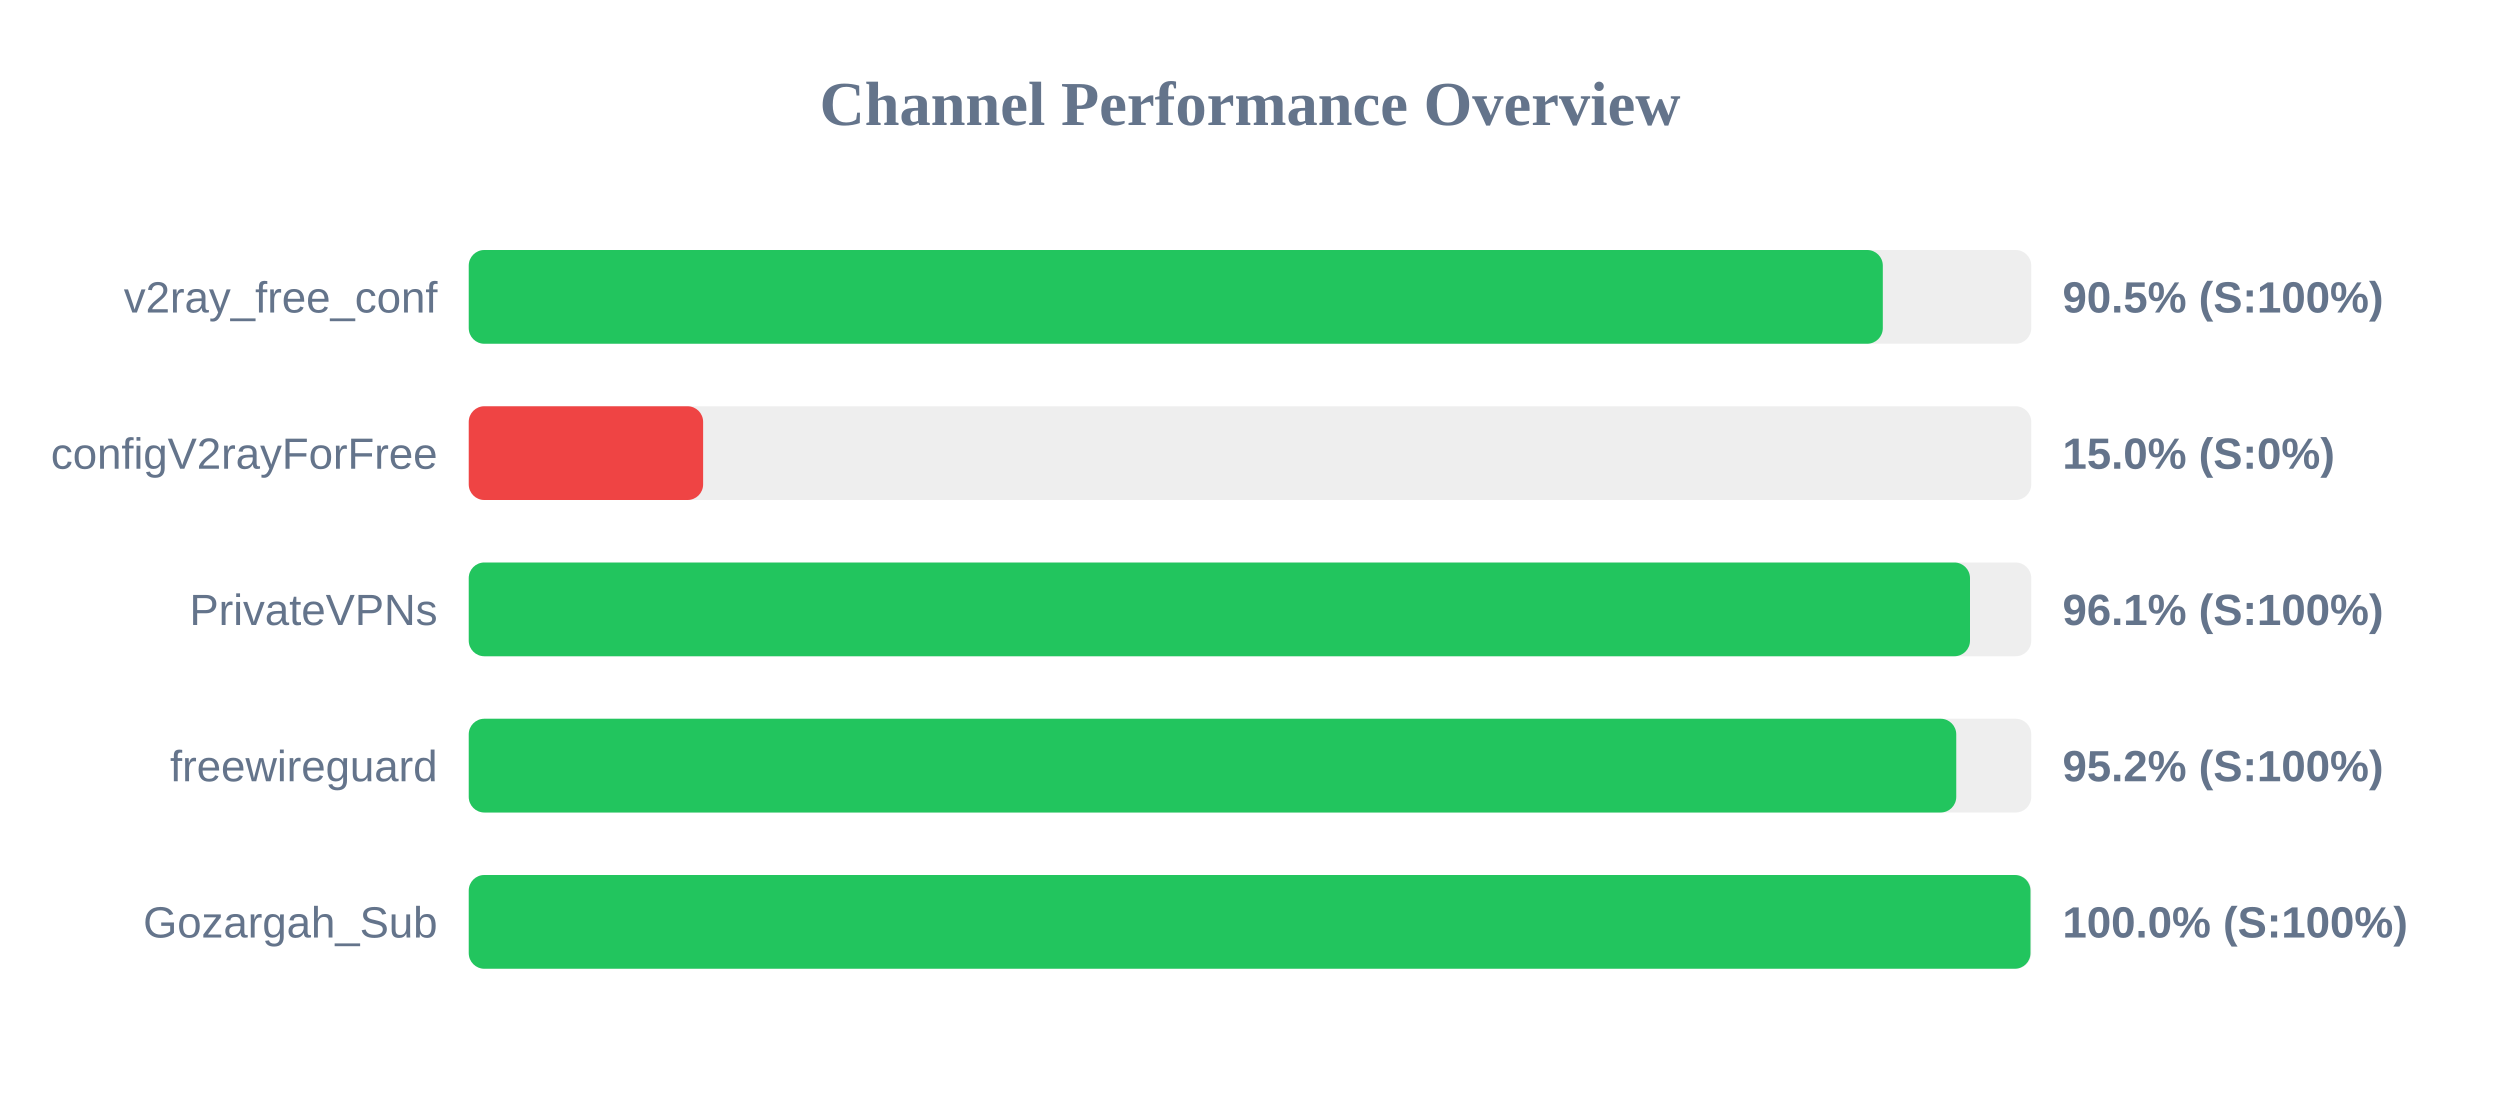
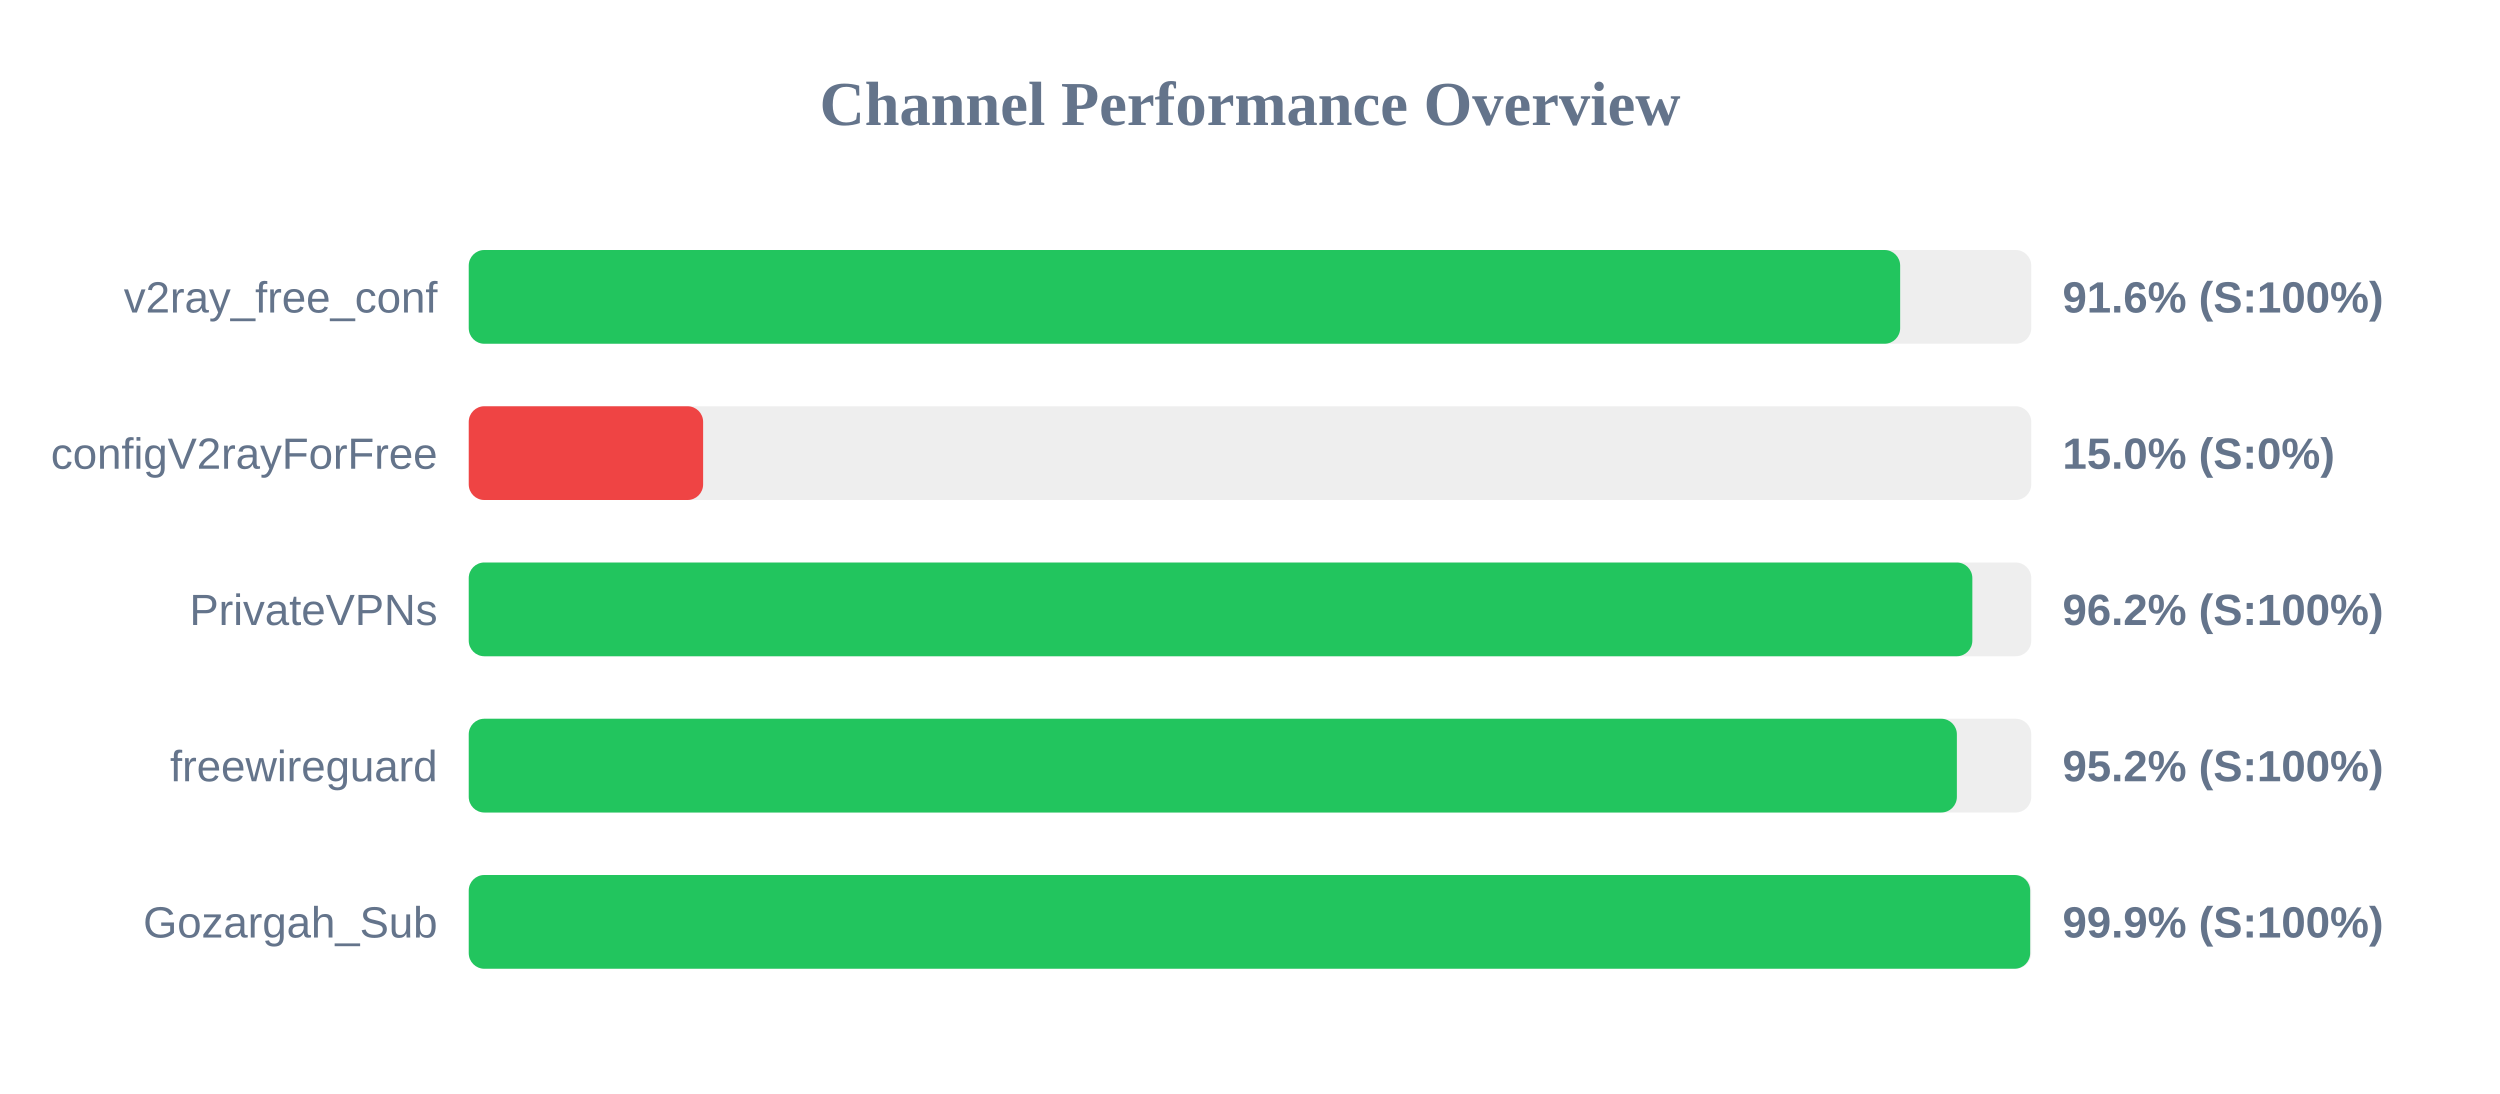
<svg xmlns="http://www.w3.org/2000/svg" width="800" height="350" version="1.1">
  <style>
        .row { font: 14px Arial; fill: #64748b; }
        .score { font: bold 14px Arial; fill: #64748b; }
    </style>
  <text x="400" y="40" text-anchor="middle" font-size="20px" font-weight="bold" fill="#64748b">Channel Performance Overview</text>
  <rect x="150" y="80" width="500" height="30" fill="#eee" rx="5" />
-   <rect x="150" y="80" width="452.5" height="30" fill="#22c55e" rx="5" />
+   <rect x="150" y="80" width="458.05" height="30" fill="#22c55e" rx="5" />
  <text x="140" y="100" text-anchor="end" class="row">v2ray_free_conf</text>
-   <text x="660" y="100" text-anchor="start" class="score">90.5% (S:100%)</text>
+   <text x="660" y="100" text-anchor="start" class="score">91.6% (S:100%)</text>
  <rect x="150" y="130" width="500" height="30" fill="#eee" rx="5" />
  <rect x="150" y="130" width="75.0" height="30" fill="#ef4444" rx="5" />
  <text x="140" y="150" text-anchor="end" class="row">configV2rayForFree</text>
  <text x="660" y="150" text-anchor="start" class="score">15.0% (S:0%)</text>
  <rect x="150" y="180" width="500" height="30" fill="#eee" rx="5" />
-   <rect x="150" y="180" width="480.4" height="30" fill="#22c55e" rx="5" />
+   <rect x="150" y="180" width="481.15" height="30" fill="#22c55e" rx="5" />
  <text x="140" y="200" text-anchor="end" class="row">PrivateVPNs</text>
-   <text x="660" y="200" text-anchor="start" class="score">96.1% (S:100%)</text>
+   <text x="660" y="200" text-anchor="start" class="score">96.2% (S:100%)</text>
  <rect x="150" y="230" width="500" height="30" fill="#eee" rx="5" />
-   <rect x="150" y="230" width="476.0" height="30" fill="#22c55e" rx="5" />
+   <rect x="150" y="230" width="476.2" height="30" fill="#22c55e" rx="5" />
  <text x="140" y="250" text-anchor="end" class="row">freewireguard</text>
  <text x="660" y="250" text-anchor="start" class="score">95.2% (S:100%)</text>
  <rect x="150" y="280" width="500" height="30" fill="#eee" rx="5" />
-   <rect x="150" y="280" width="499.75" height="30" fill="#22c55e" rx="5" />
+   <rect x="150" y="280" width="499.65" height="30" fill="#22c55e" rx="5" />
  <text x="140" y="300" text-anchor="end" class="row">Gozargah_Sub</text>
-   <text x="660" y="300" text-anchor="start" class="score">100.0% (S:100%)</text>
+   <text x="660" y="300" text-anchor="start" class="score">99.9% (S:100%)</text>
</svg>
